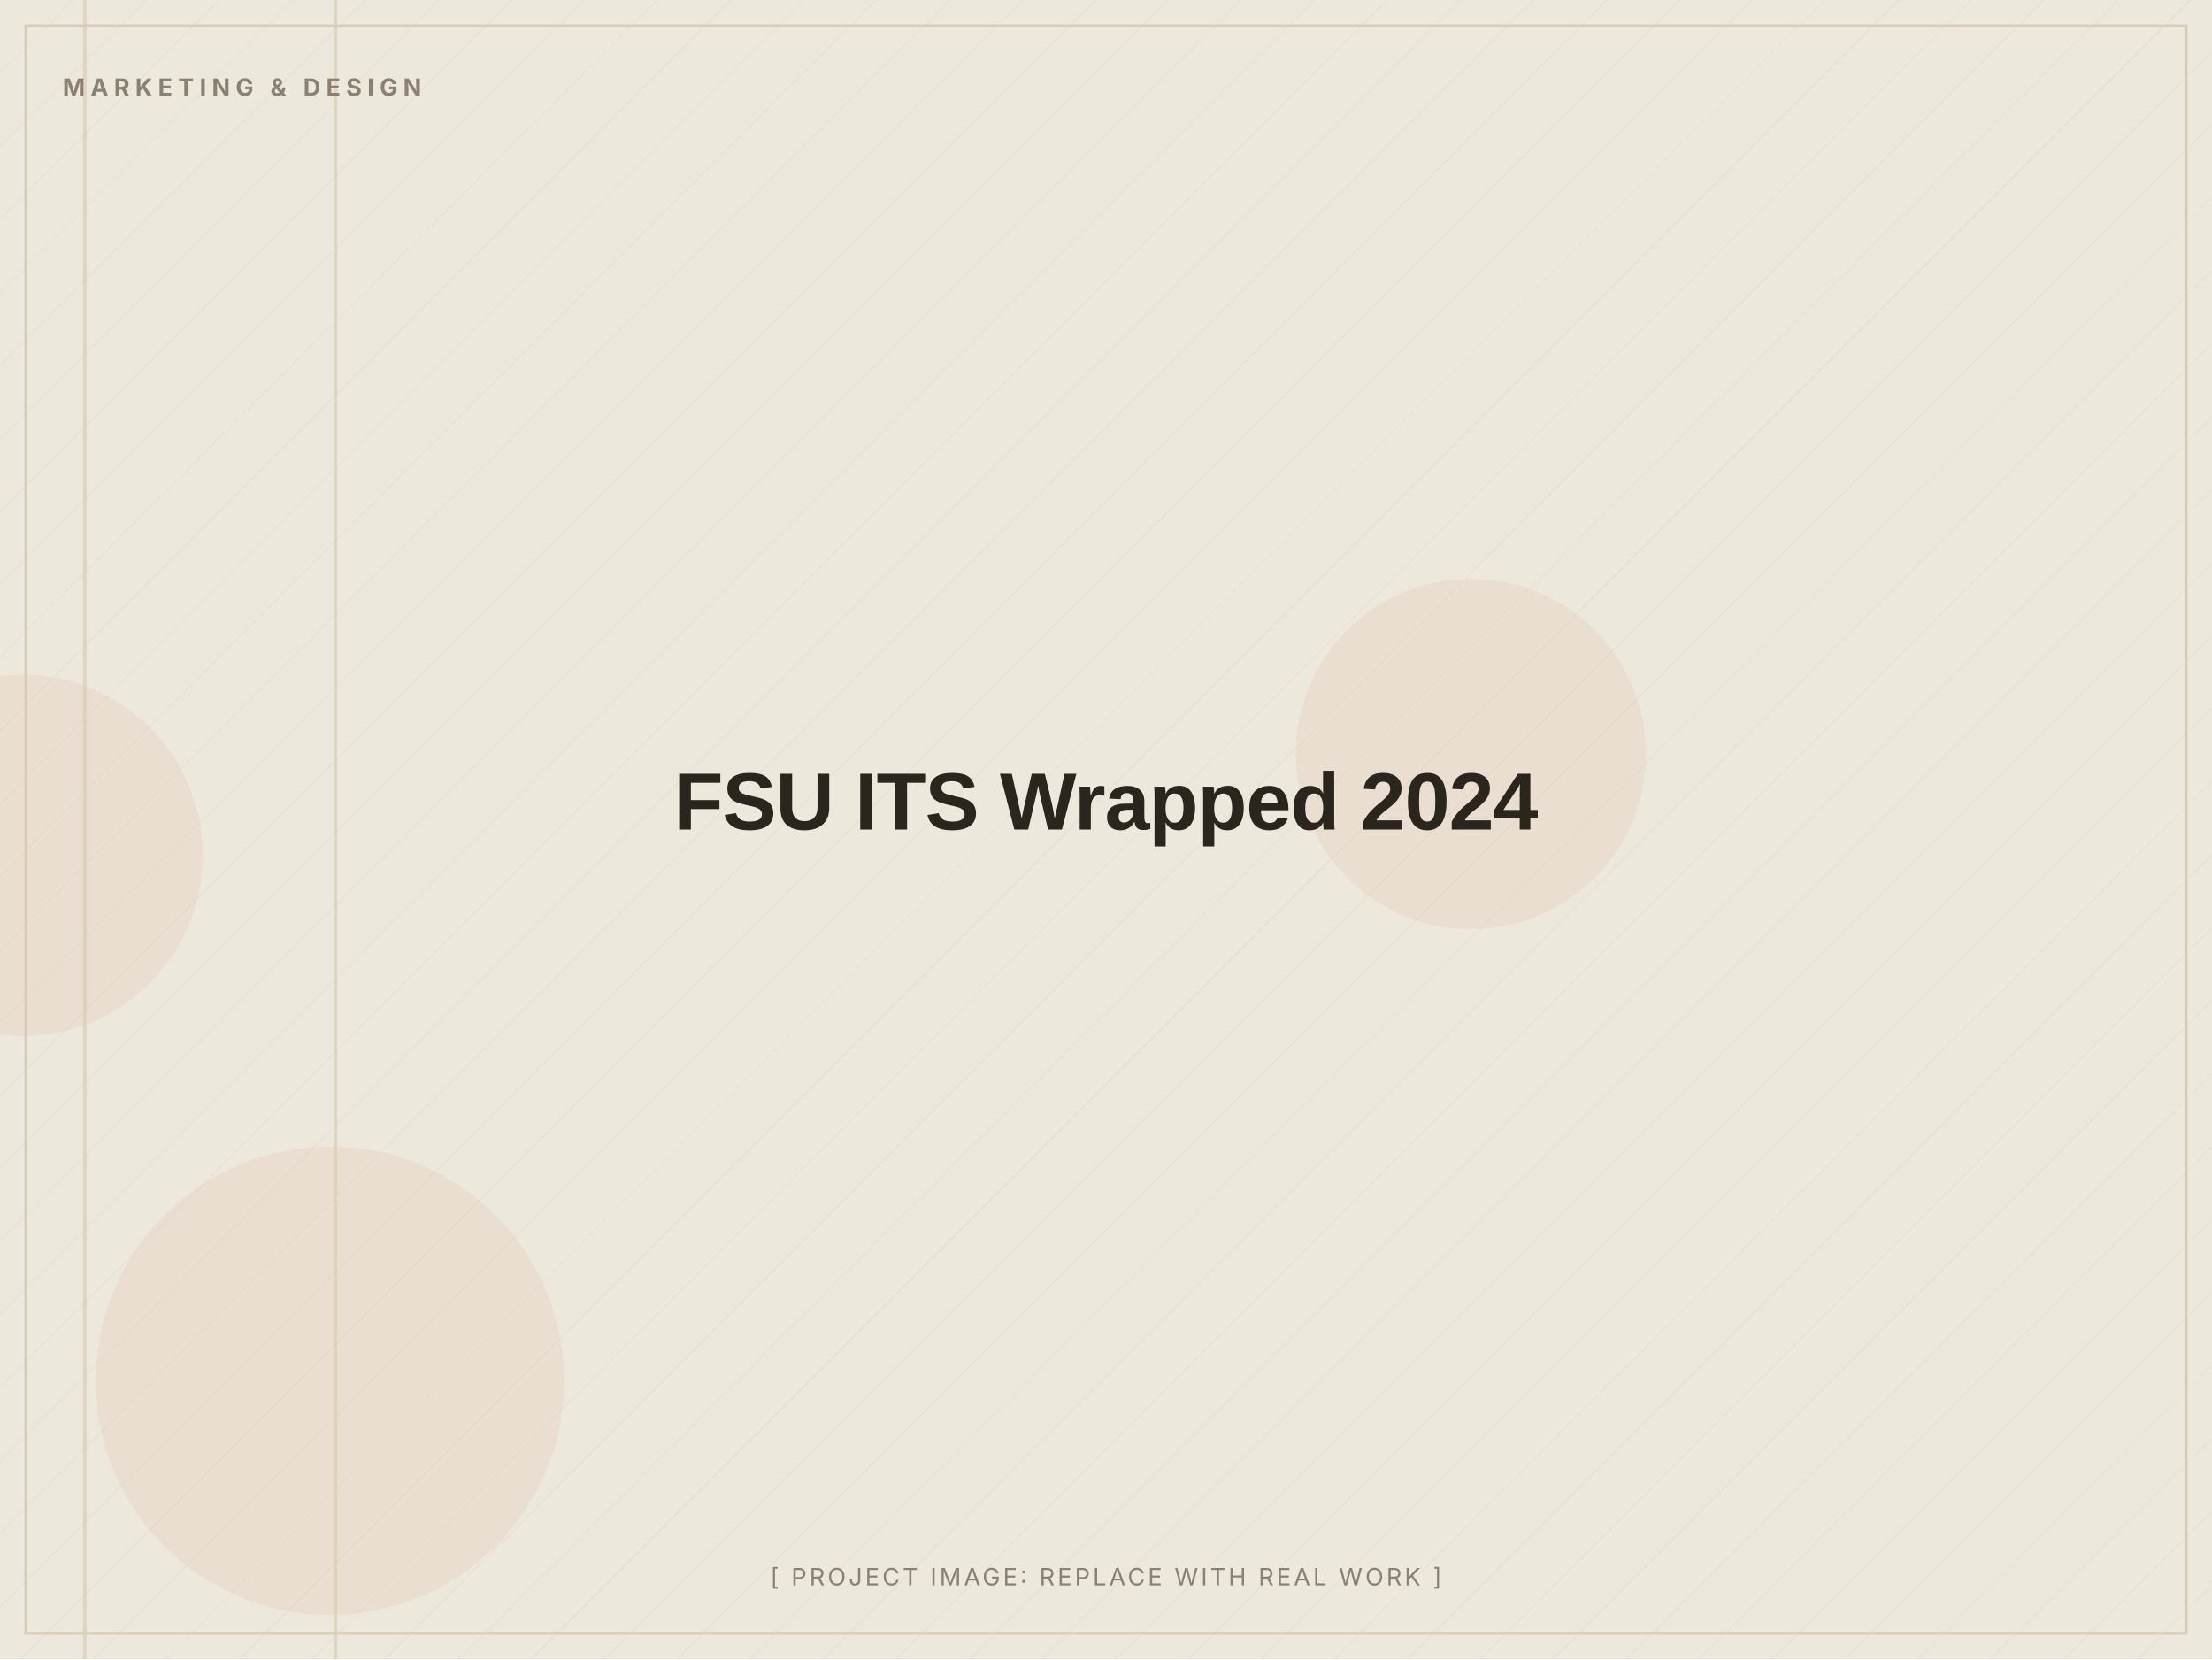
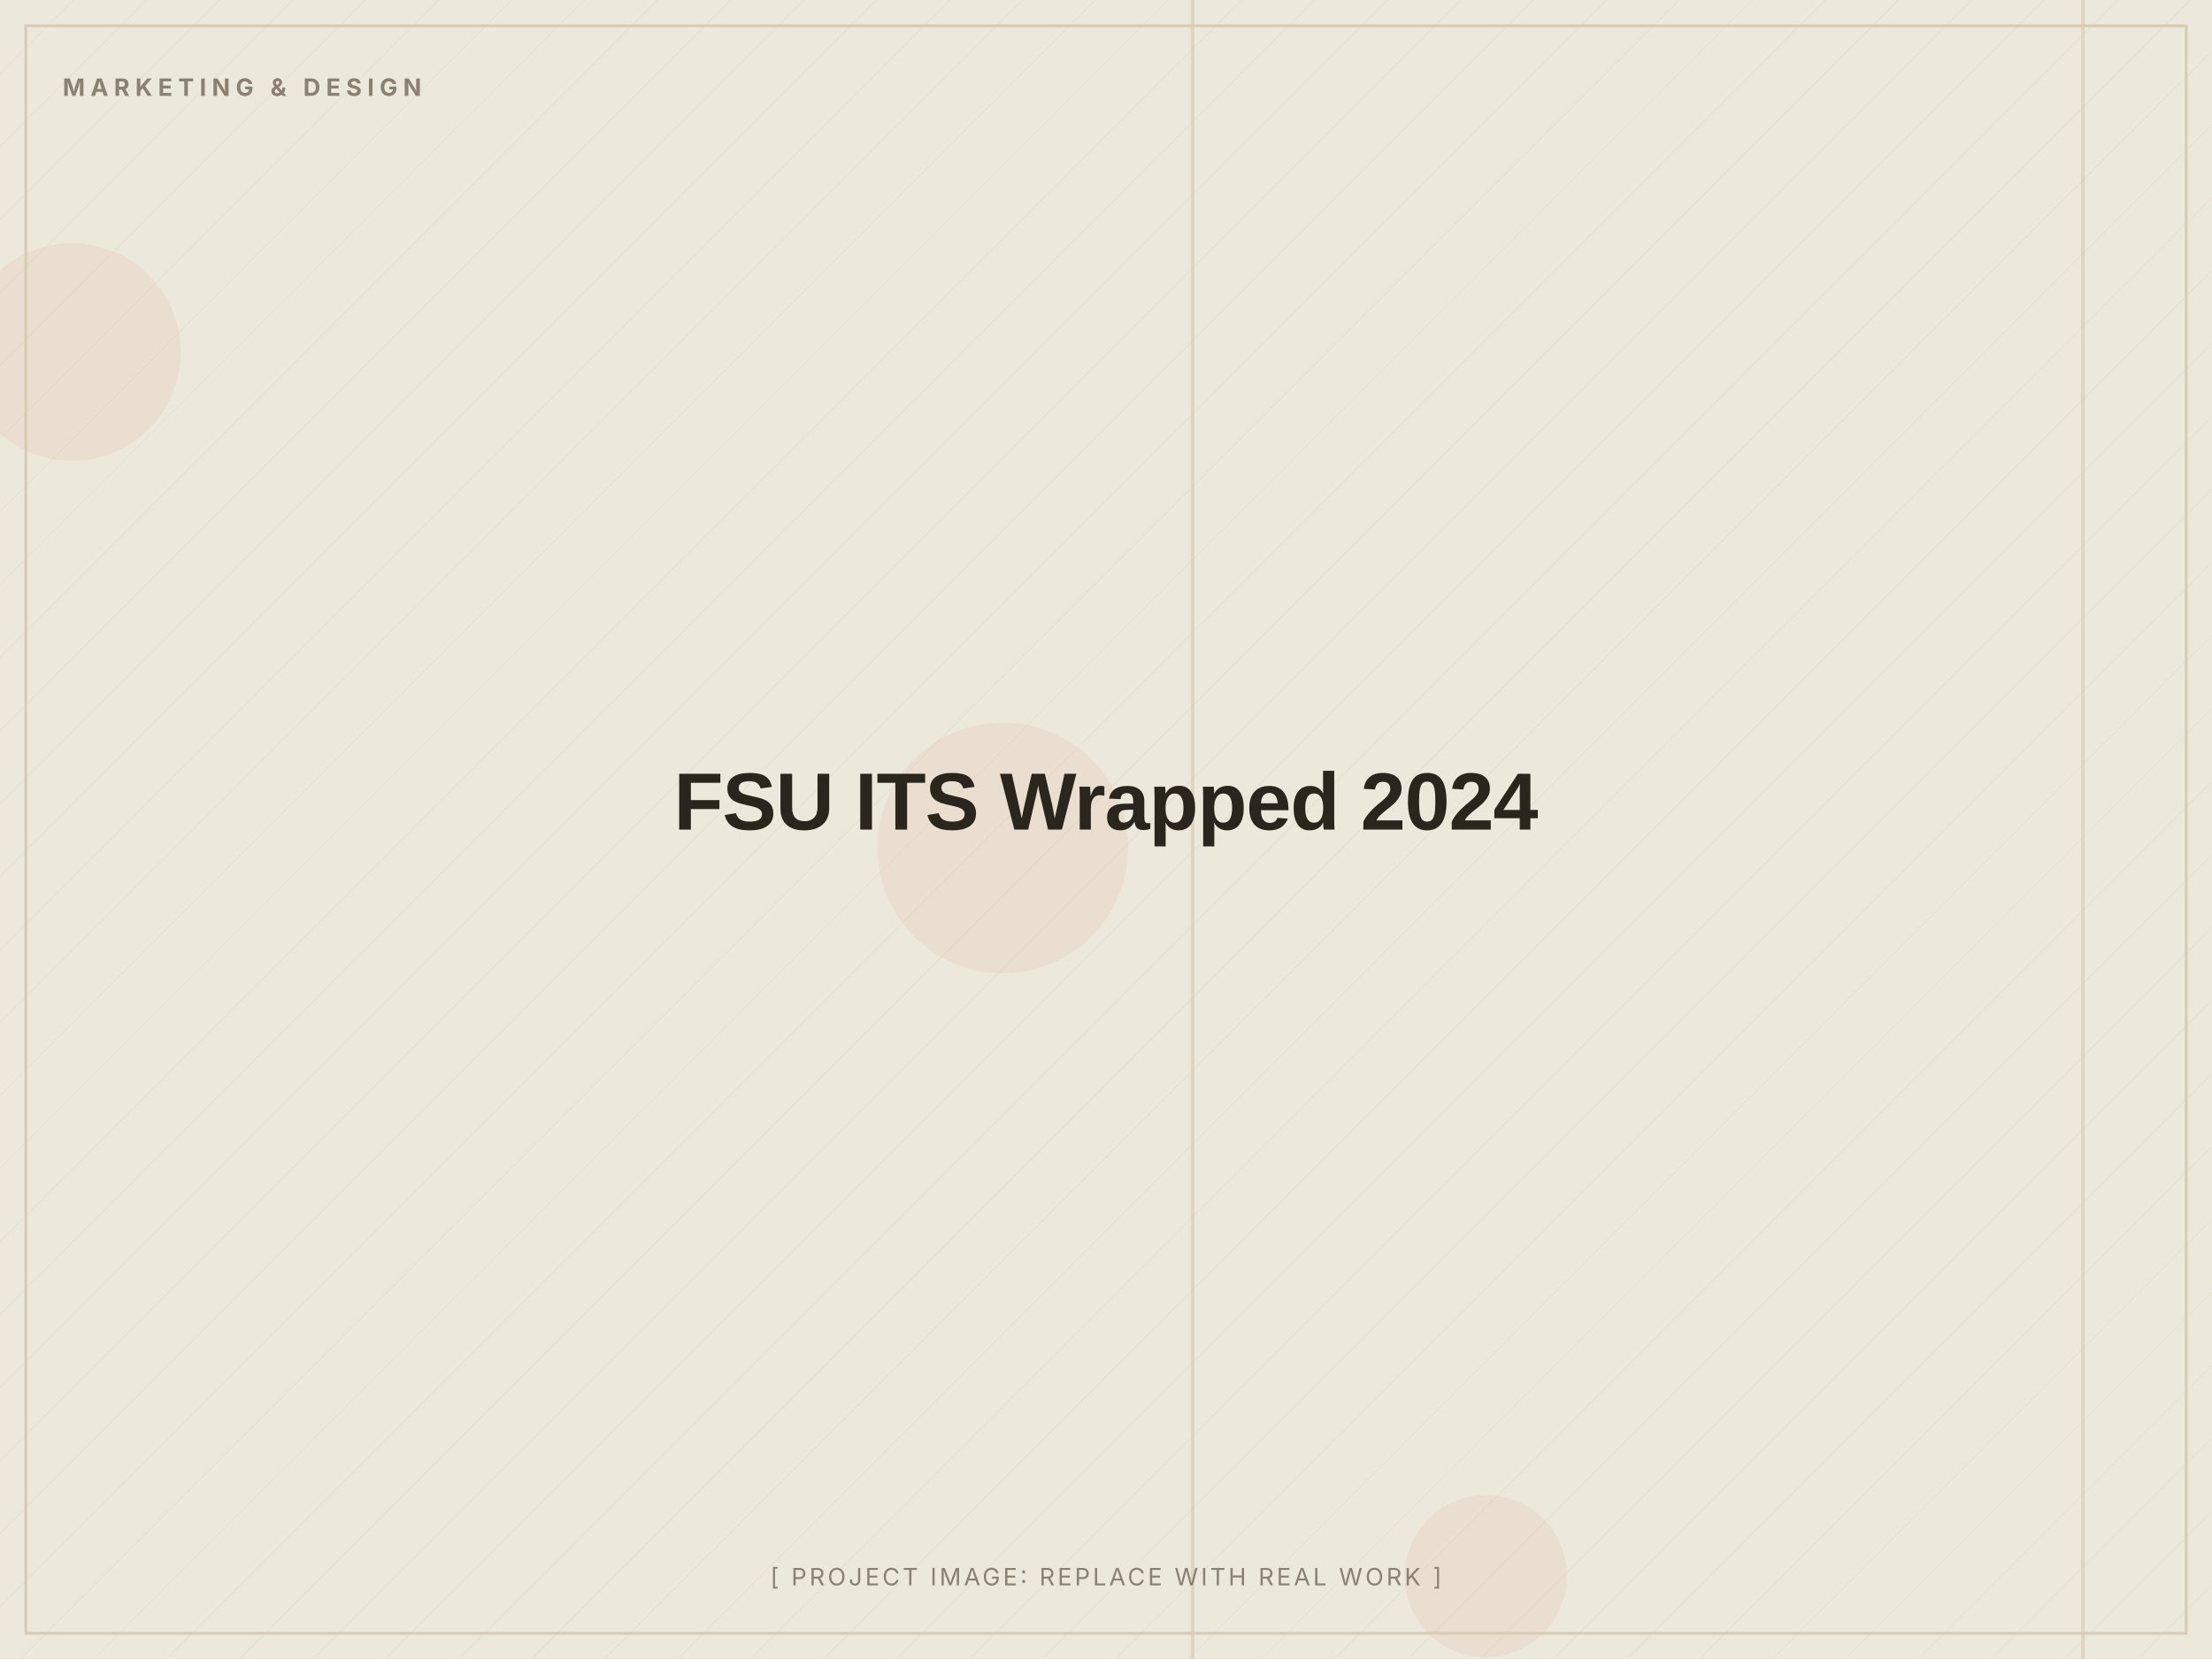
<svg xmlns="http://www.w3.org/2000/svg" width="1200" height="900" viewBox="0 0 1200 900" role="img" aria-label="FSU ITS Wrapped 2024 (placeholder image)">
  <defs>
    <pattern id="d" width="28" height="28" patternUnits="userSpaceOnUse" patternTransform="rotate(45)">
      <line x1="0" y1="0" x2="0" y2="28" stroke="#D8CDB4" stroke-width="1" opacity="0.5" />
    </pattern>
  </defs>
  <rect width="1200" height="900" fill="#EDE8DC" />
  <rect width="1200" height="900" fill="url(#d)" opacity="0.55" />
-   <circle cx="798" cy="409" r="95" fill="#C2410C" opacity="0.06" />
-   <circle cx="179" cy="749" r="127" fill="#C2410C" opacity="0.06" />
-   <circle cx="12" cy="464" r="98" fill="#C2410C" opacity="0.06" />
-   <rect x="45" y="0" width="2" height="900" fill="#D8CDB4" opacity="0.7" />
-   <rect x="181" y="0" width="2" height="900" fill="#D8CDB4" opacity="0.7" />
+   <circle cx="806" cy="855" r="44" fill="#C2410C" opacity="0.06" />
+   <circle cx="544" cy="460" r="68" fill="#C2410C" opacity="0.06" />
+   <circle cx="39" cy="191" r="59" fill="#C2410C" opacity="0.06" />
+   <rect x="1129" y="0" width="2" height="900" fill="#D8CDB4" opacity="0.7" />
+   <rect x="646" y="0" width="2" height="900" fill="#D8CDB4" opacity="0.7" />
  <rect x="14" y="14" width="1172" height="872" fill="none" stroke="#D8CDB4" stroke-width="1.5" />
  <text x="34" y="52" font-family="Inter, Arial, sans-serif" font-weight="700" font-size="13" letter-spacing="3" fill="#8A8172">MARKETING &amp; DESIGN</text>
  <text x="600.0" y="450.0" text-anchor="middle" font-family="Archivo, Arial, sans-serif" font-weight="800" font-size="44" letter-spacing="-0.5" fill="#2A251D">FSU ITS Wrapped 2024</text>
  <text x="600.0" y="860" text-anchor="middle" font-family="Inter, Arial, sans-serif" font-size="13" letter-spacing="1.5" fill="#8A8172">[ PROJECT IMAGE: REPLACE WITH REAL WORK ]</text>
</svg>
